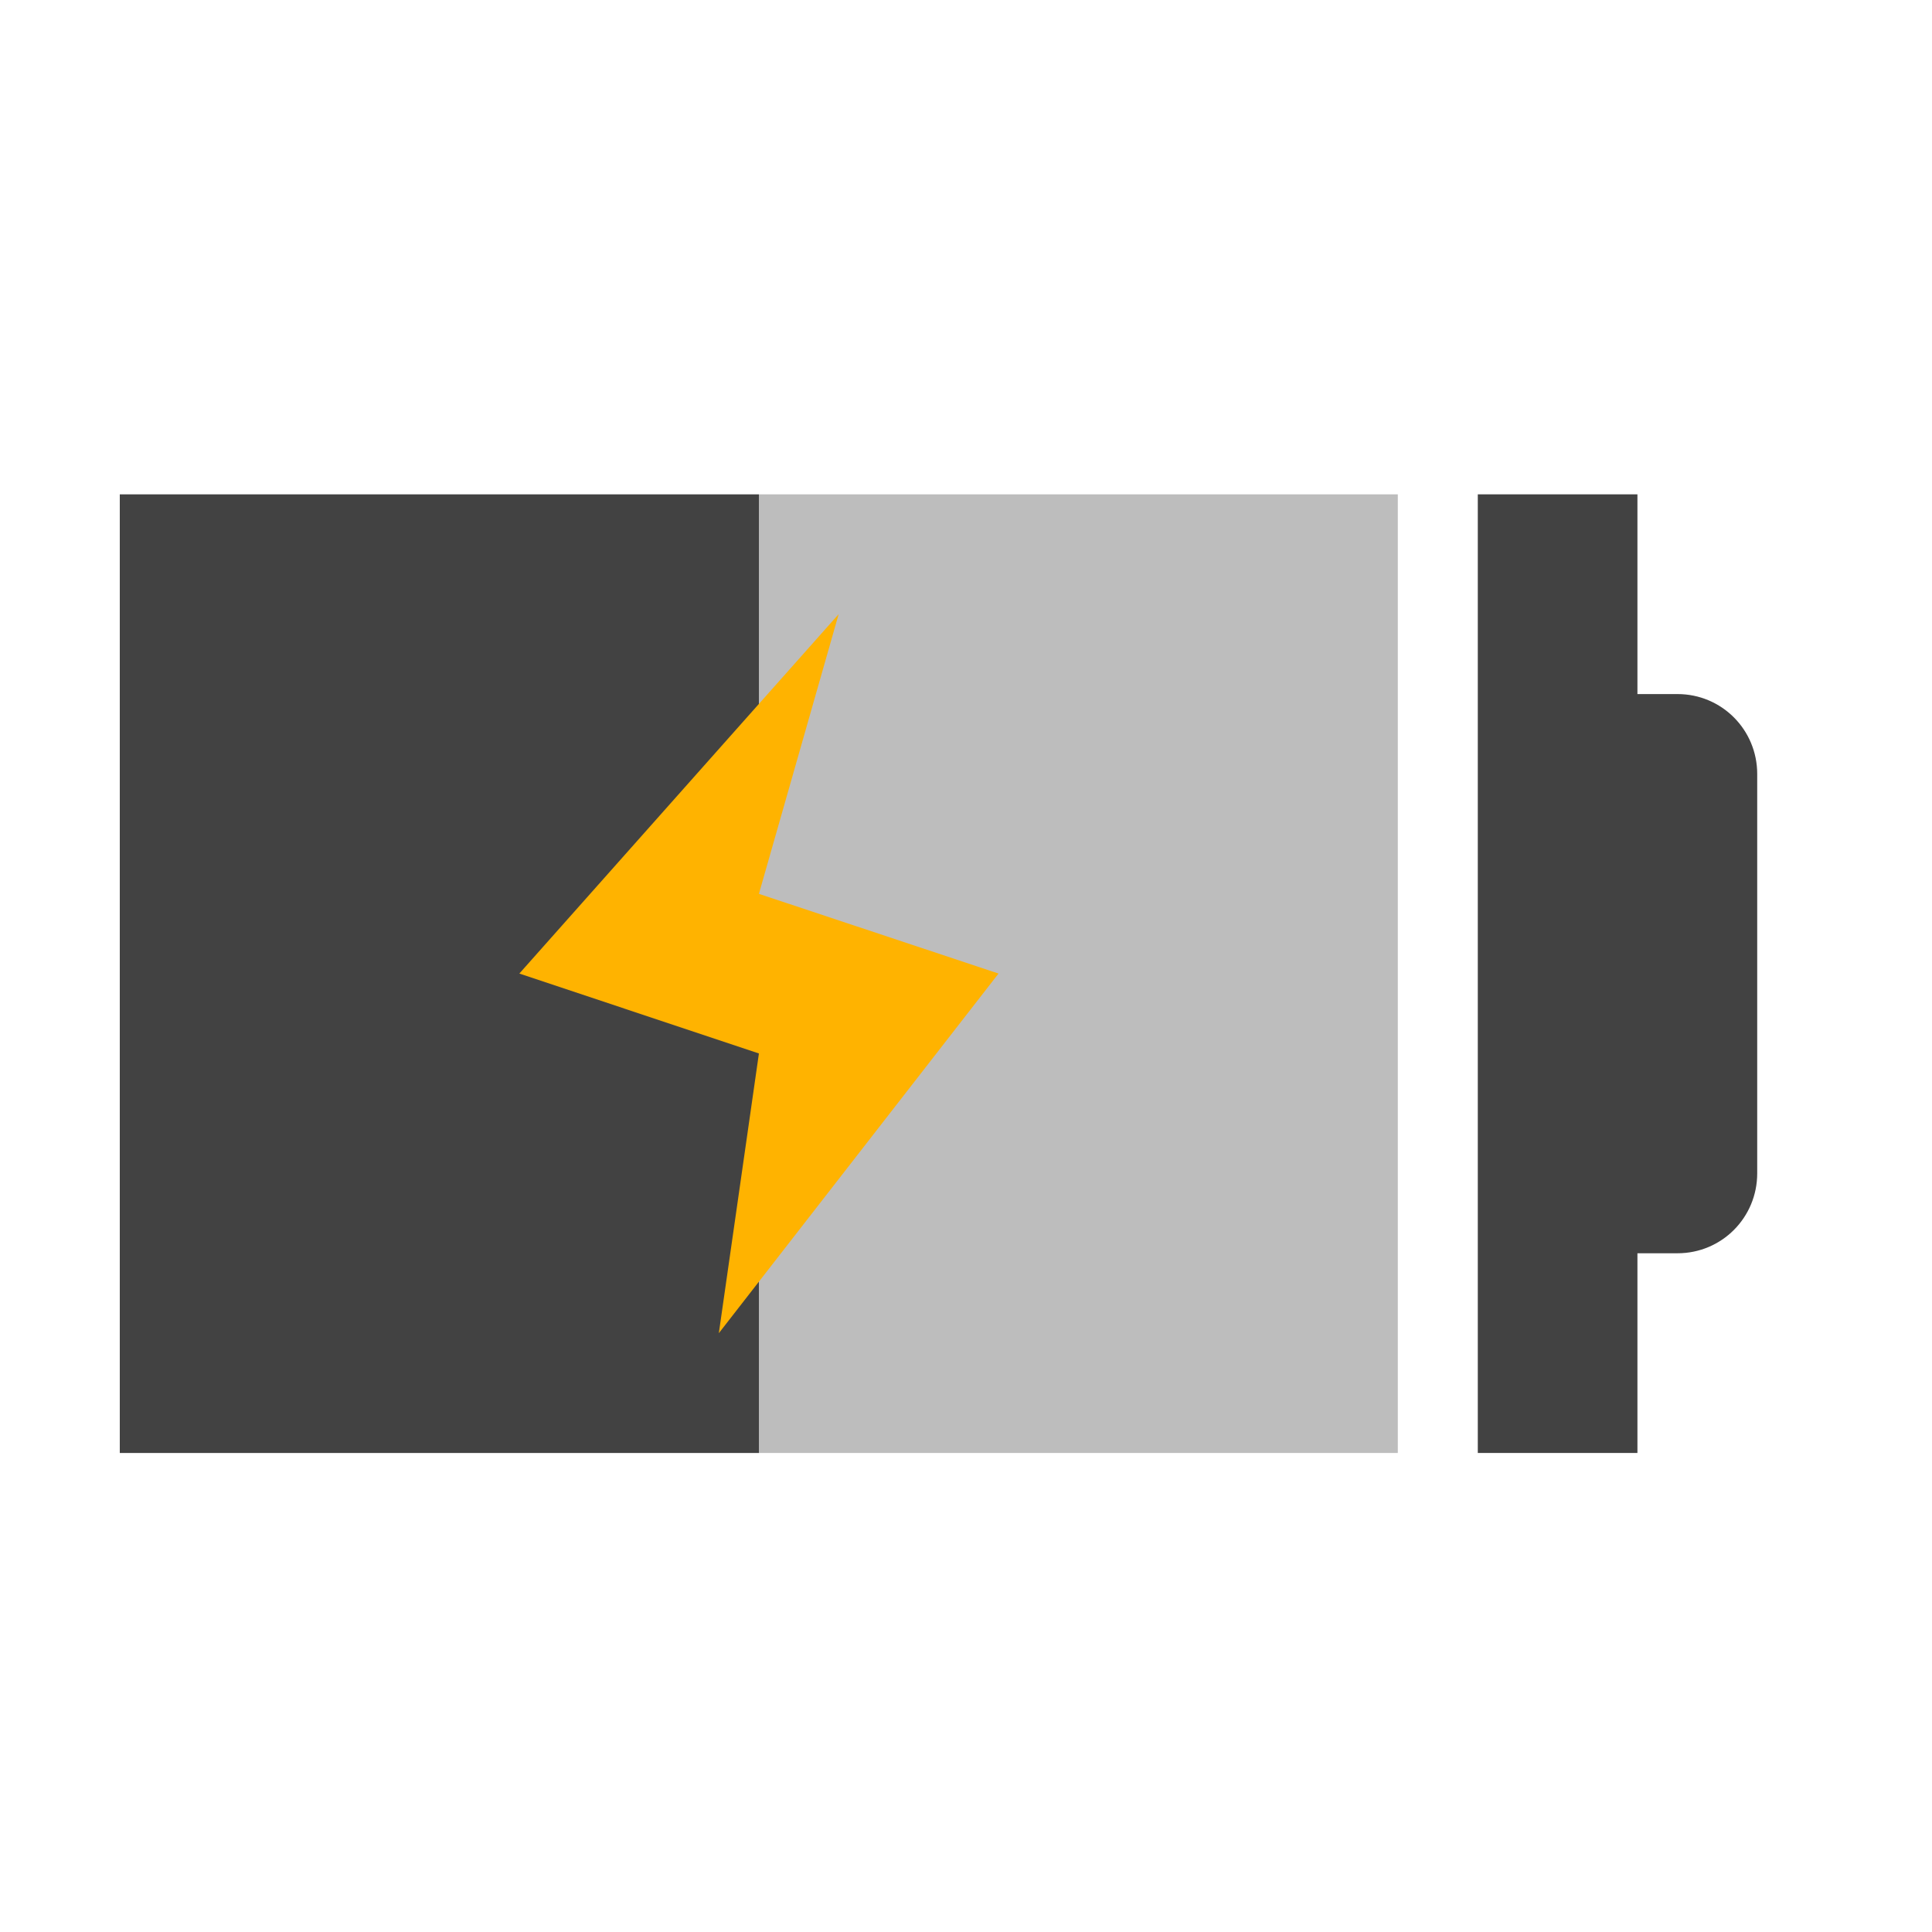
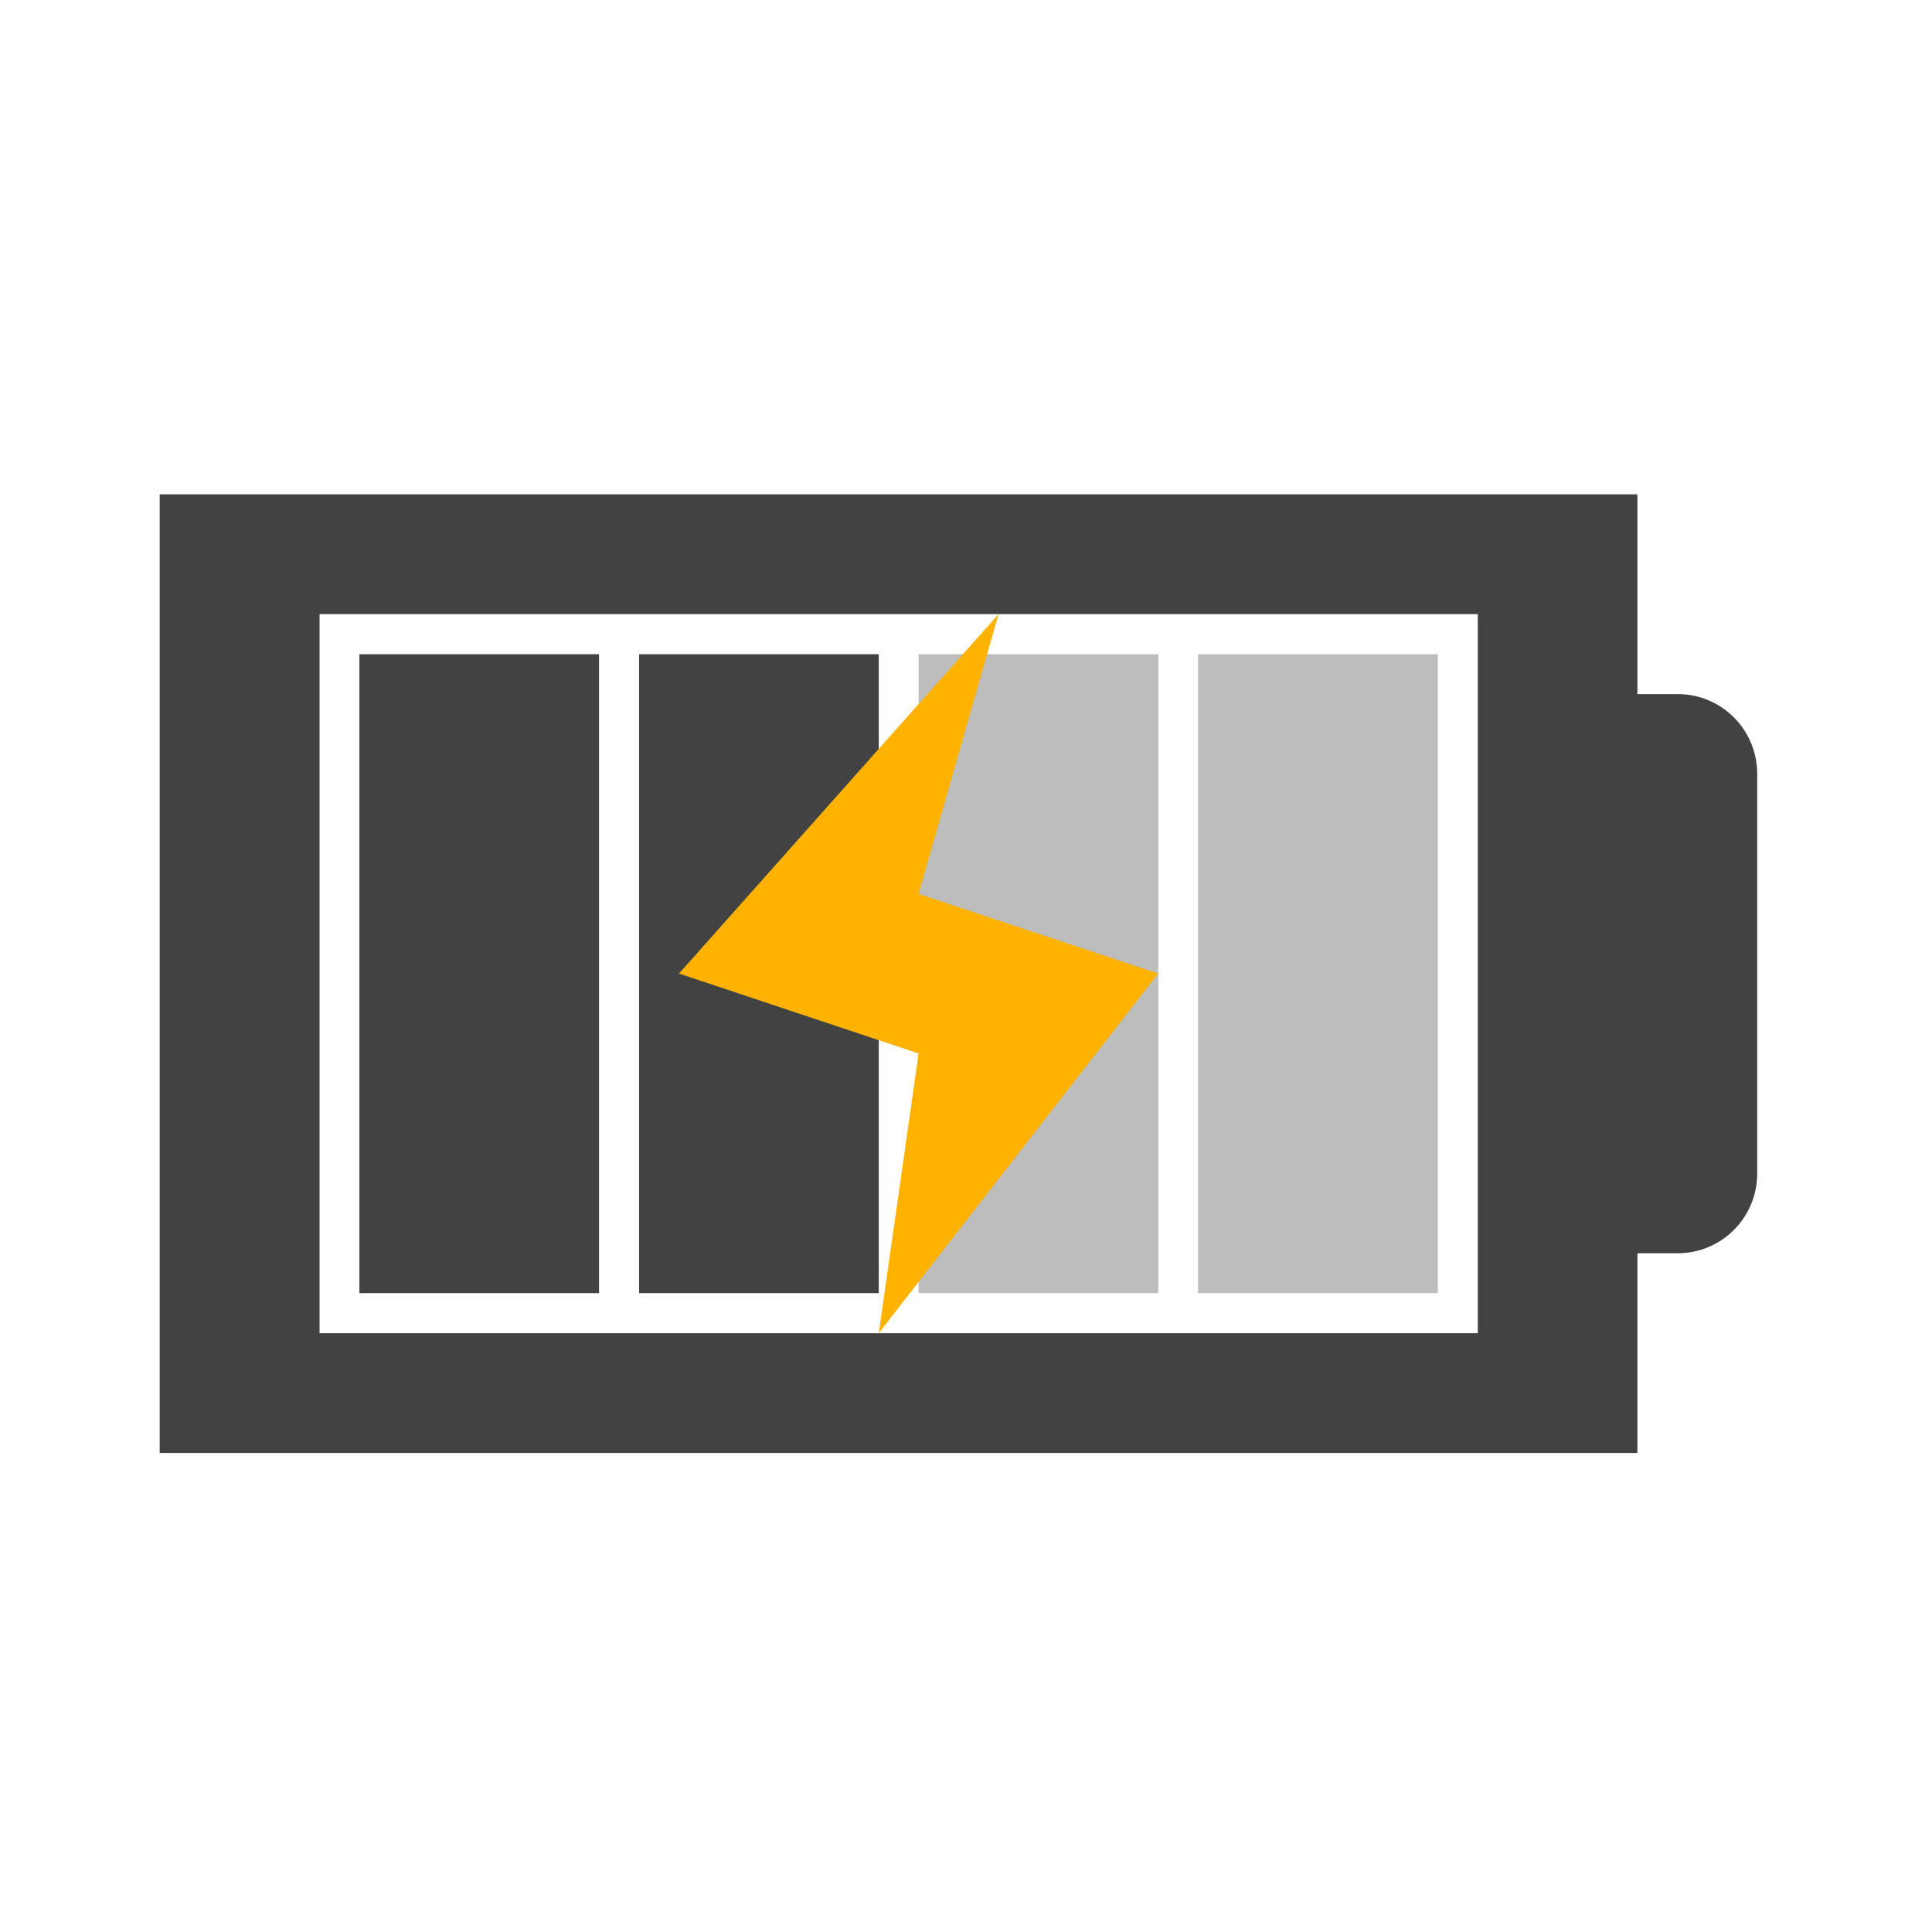
<svg xmlns="http://www.w3.org/2000/svg" width="32pt" height="32pt" viewBox="0 0 32 32" version="1.1">
  <g id="surface1">
-     <path style=" stroke:none;fill-rule:nonzero;fill:rgb(25.882%,25.882%,25.882%);fill-opacity:1;" d="M 24.477 8.188 L 24.477 24.066 L 27.121 24.066 L 27.121 20.758 L 27.785 20.758 C 28.516 20.758 29.105 20.168 29.105 19.434 L 29.105 12.82 C 29.105 12.086 28.516 11.496 27.785 11.496 L 27.121 11.496 L 27.121 8.188 Z M 24.477 8.188 " />
-     <path style=" stroke:none;fill-rule:nonzero;fill:rgb(74.118%,74.118%,74.118%);fill-opacity:1;" d="M 12.57 8.188 L 23.152 8.188 L 23.152 24.066 L 12.57 24.066 Z M 12.57 8.188 " />
-     <path style=" stroke:none;fill-rule:nonzero;fill:rgb(25.882%,25.882%,25.882%);fill-opacity:1;" d="M 1.984 8.188 L 1.984 24.066 L 12.57 24.066 L 12.57 8.188 Z M 1.984 8.188 " />
-     <path style=" stroke:none;fill-rule:evenodd;fill:rgb(100%,70.196%,0%);fill-opacity:1;" d="M 13.891 10.172 L 8.602 16.125 L 12.57 17.449 L 11.906 22.082 L 16.539 16.125 L 12.57 14.805 Z M 13.891 10.172 " />
+     <path style=" stroke:none;fill-rule:nonzero;fill:rgb(25.882%,25.882%,25.882%);fill-opacity:1;" d="M 2.645 8.188 L 2.645 24.066 L 27.121 24.066 L 27.121 20.758 L 27.785 20.758 C 28.516 20.758 29.105 20.168 29.105 19.434 L 29.105 12.82 C 29.105 12.086 28.516 11.496 27.785 11.496 L 27.121 11.496 L 27.121 8.188 Z M 5.293 10.172 L 24.477 10.172 L 24.477 22.082 L 5.293 22.082 Z M 5.293 10.172 " />
+     <path style=" stroke:none;fill-rule:nonzero;fill:rgb(25.882%,25.882%,25.882%);fill-opacity:1;" d="M 5.953 10.836 L 5.953 21.418 L 9.922 21.418 L 9.922 10.836 Z M 5.953 10.836 " />
+     <path style=" stroke:none;fill-rule:nonzero;fill:rgb(74.118%,74.118%,74.118%);fill-opacity:1;" d="M 19.844 10.836 L 19.844 21.418 L 23.816 21.418 L 23.816 10.836 Z M 19.844 10.836 " />
+     <path style=" stroke:none;fill-rule:nonzero;fill:rgb(74.118%,74.118%,74.118%);fill-opacity:1;" d="M 15.215 10.836 L 15.215 21.418 L 19.184 21.418 L 19.184 10.836 Z M 15.215 10.836 " />
+     <path style=" stroke:none;fill-rule:nonzero;fill:rgb(25.882%,25.882%,25.882%);fill-opacity:1;" d="M 10.586 10.836 L 10.586 21.418 L 14.555 21.418 L 14.555 10.836 Z M 10.586 10.836 " />
+     <path style=" stroke:none;fill-rule:evenodd;fill:rgb(100%,70.196%,0%);fill-opacity:1;" d="M 16.539 10.172 L 11.246 16.125 L 15.215 17.449 L 14.555 22.082 L 19.184 16.125 L 15.215 14.805 Z M 16.539 10.172 " />
  </g>
</svg>
